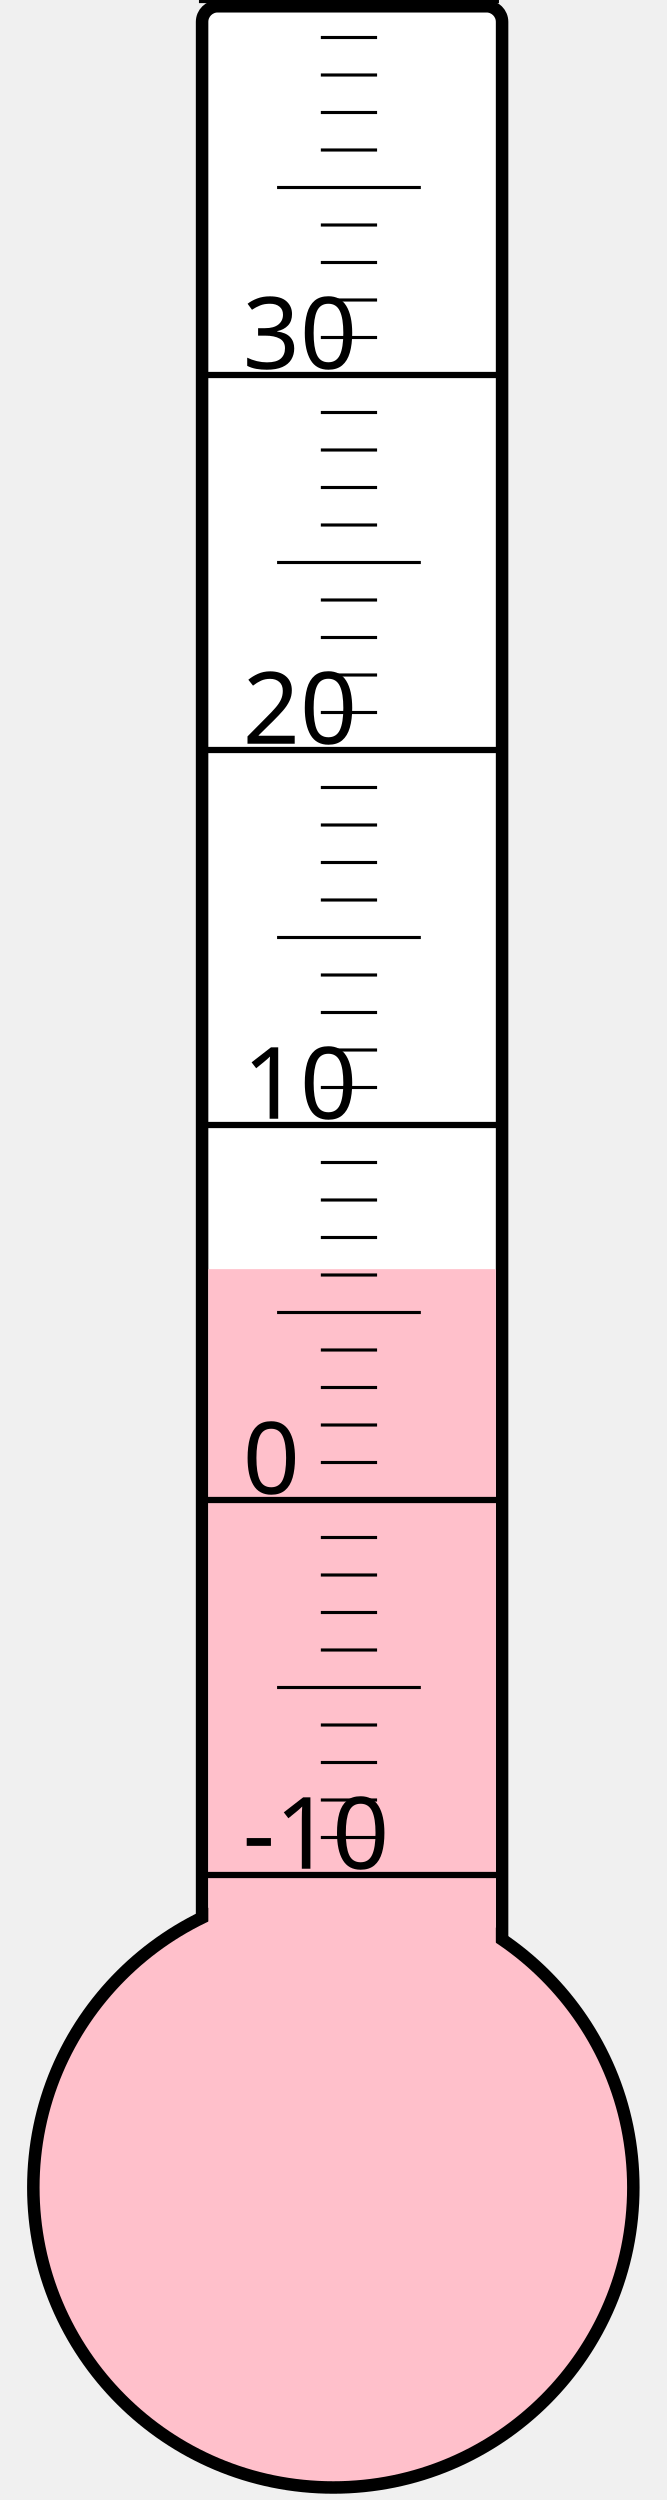
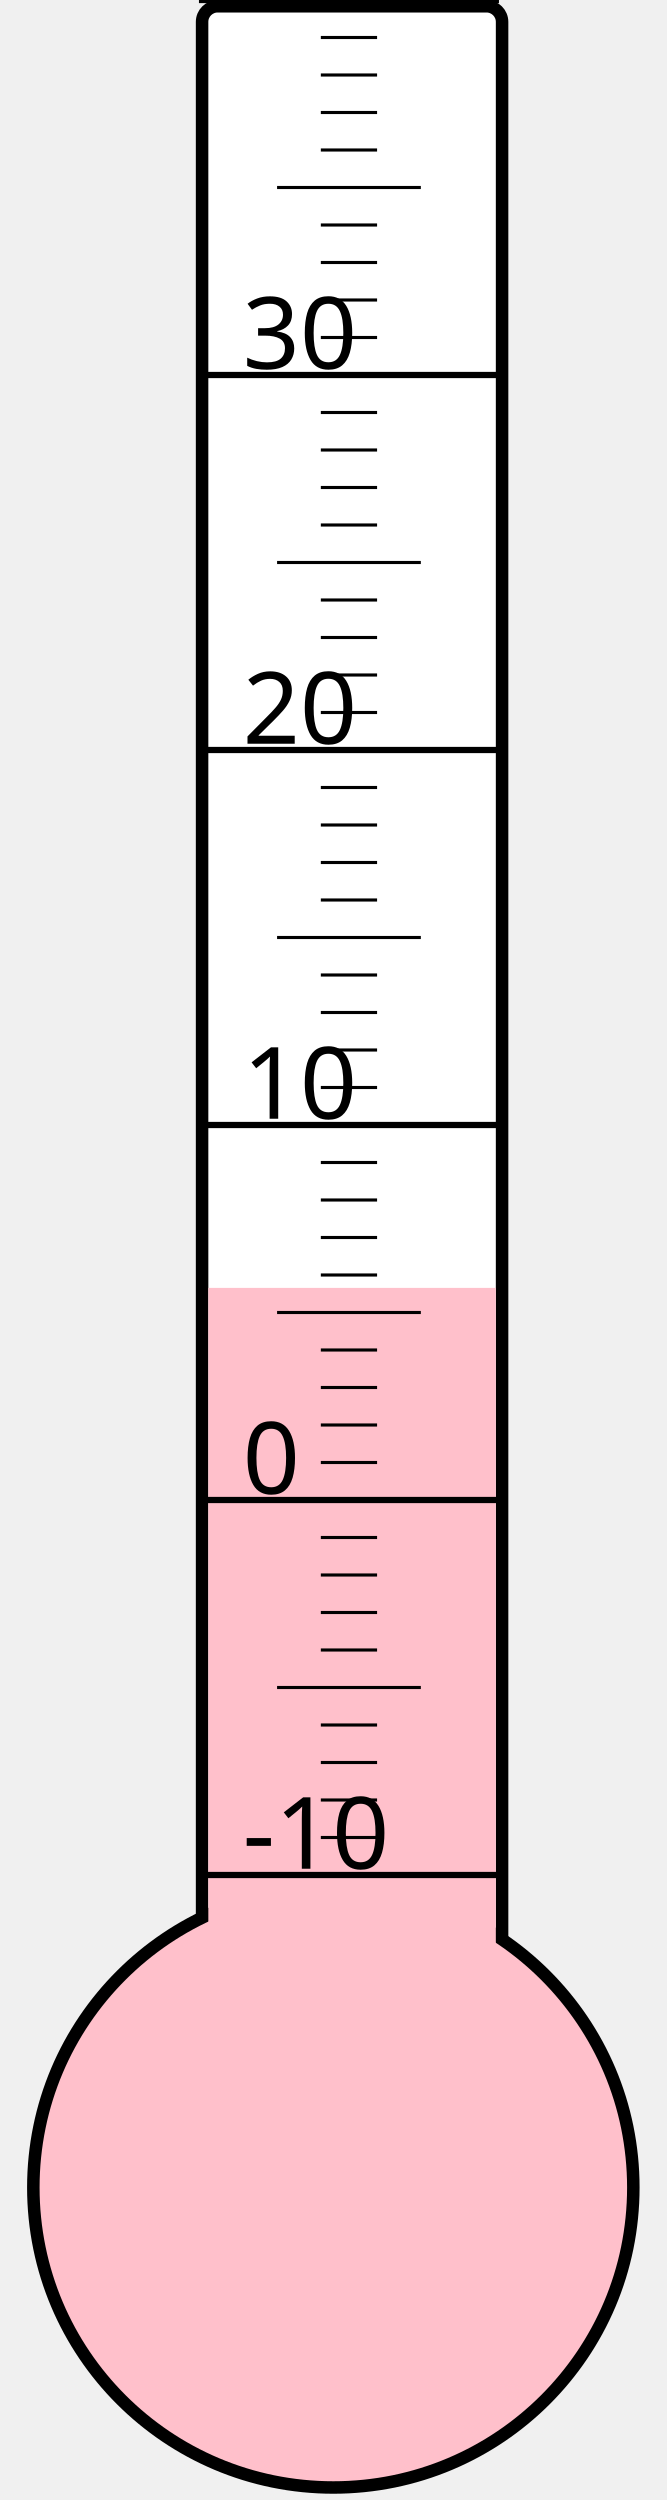
<svg xmlns="http://www.w3.org/2000/svg" width="40px" height="150px" viewBox="0 0 200 800">
  <rect width="200" height="800" x="0" y="0" style="fill: #ffffeb; fill-opacity: 0;" />
  <rect width="96" height="680" x="58" y="2" rx="5" ry="5" style="fill: white; fill-opacity: 1; stroke: black; stroke-width: 4;" />
  <circle cx="100" cy="700" r="96" style="fill: pink; stroke: black; stroke-width: 4;" />
-   <rect width="92" height="293.875" x="60" y="406.125" style="fill: pink; fill-opacity: 1; stroke-width: 0;" />
+   <rect width="92" height="287.875" x="60" y="412.125" style="fill: pink; fill-opacity: 1; stroke-width: 0;" />
  <text x="71" y="598" style="font-family: sans-serif; font-size: 24pt;">-10</text>
  <text x="71" y="478" style="font-family: sans-serif; font-size: 24pt;">0</text>
  <text x="71" y="358" style="font-family: sans-serif; font-size: 24pt;">10</text>
  <text x="71" y="238" style="font-family: sans-serif; font-size: 24pt;">20</text>
  <text x="71" y="118" style="font-family: sans-serif; font-size: 24pt;">30</text>
  <g style="stroke: black;">
    <line x1="57" y1="600" x2="153" y2="600" style="stroke-width: 2;" />
    <line x1="96" y1="588" x2="114" y2="588" style="stroke-width: 1;" />
    <line x1="96" y1="576" x2="114" y2="576" style="stroke-width: 1;" />
    <line x1="96" y1="564" x2="114" y2="564" style="stroke-width: 1;" />
    <line x1="96" y1="552" x2="114" y2="552" style="stroke-width: 1;" />
    <line x1="82" y1="540" x2="128" y2="540" style="stroke-width: 1;" />
    <line x1="96" y1="528" x2="114" y2="528" style="stroke-width: 1;" />
    <line x1="96" y1="516" x2="114" y2="516" style="stroke-width: 1;" />
    <line x1="96" y1="504" x2="114" y2="504" style="stroke-width: 1;" />
    <line x1="96" y1="492" x2="114" y2="492" style="stroke-width: 1;" />
    <line x1="57" y1="480" x2="153" y2="480" style="stroke-width: 2;" />
    <line x1="96" y1="468" x2="114" y2="468" style="stroke-width: 1;" />
    <line x1="96" y1="456" x2="114" y2="456" style="stroke-width: 1;" />
    <line x1="96" y1="444" x2="114" y2="444" style="stroke-width: 1;" />
    <line x1="96" y1="432" x2="114" y2="432" style="stroke-width: 1;" />
    <line x1="82" y1="420" x2="128" y2="420" style="stroke-width: 1;" />
    <line x1="96" y1="408" x2="114" y2="408" style="stroke-width: 1;" />
    <line x1="96" y1="396" x2="114" y2="396" style="stroke-width: 1;" />
    <line x1="96" y1="384" x2="114" y2="384" style="stroke-width: 1;" />
    <line x1="96" y1="372" x2="114" y2="372" style="stroke-width: 1;" />
    <line x1="57" y1="360" x2="153" y2="360" style="stroke-width: 2;" />
    <line x1="96" y1="348" x2="114" y2="348" style="stroke-width: 1;" />
    <line x1="96" y1="336" x2="114" y2="336" style="stroke-width: 1;" />
    <line x1="96" y1="324" x2="114" y2="324" style="stroke-width: 1;" />
    <line x1="96" y1="312" x2="114" y2="312" style="stroke-width: 1;" />
    <line x1="82" y1="300" x2="128" y2="300" style="stroke-width: 1;" />
    <line x1="96" y1="288" x2="114" y2="288" style="stroke-width: 1;" />
    <line x1="96" y1="276" x2="114" y2="276" style="stroke-width: 1;" />
    <line x1="96" y1="264" x2="114" y2="264" style="stroke-width: 1;" />
    <line x1="96" y1="252" x2="114" y2="252" style="stroke-width: 1;" />
    <line x1="57" y1="240" x2="153" y2="240" style="stroke-width: 2;" />
    <line x1="96" y1="228" x2="114" y2="228" style="stroke-width: 1;" />
    <line x1="96" y1="216" x2="114" y2="216" style="stroke-width: 1;" />
    <line x1="96" y1="204" x2="114" y2="204" style="stroke-width: 1;" />
    <line x1="96" y1="192" x2="114" y2="192" style="stroke-width: 1;" />
    <line x1="82" y1="180" x2="128" y2="180" style="stroke-width: 1;" />
    <line x1="96" y1="168" x2="114" y2="168" style="stroke-width: 1;" />
    <line x1="96" y1="156" x2="114" y2="156" style="stroke-width: 1;" />
    <line x1="96" y1="144" x2="114" y2="144" style="stroke-width: 1;" />
    <line x1="96" y1="132" x2="114" y2="132" style="stroke-width: 1;" />
    <line x1="57" y1="120" x2="153" y2="120" style="stroke-width: 2;" />
    <line x1="96" y1="108" x2="114" y2="108" style="stroke-width: 1;" />
    <line x1="96" y1="96" x2="114" y2="96" style="stroke-width: 1;" />
    <line x1="96" y1="84" x2="114" y2="84" style="stroke-width: 1;" />
    <line x1="96" y1="72" x2="114" y2="72" style="stroke-width: 1;" />
    <line x1="82" y1="60" x2="128" y2="60" style="stroke-width: 1;" />
    <line x1="96" y1="48" x2="114" y2="48" style="stroke-width: 1;" />
    <line x1="96" y1="36" x2="114" y2="36" style="stroke-width: 1;" />
    <line x1="96" y1="24" x2="114" y2="24" style="stroke-width: 1;" />
    <line x1="96" y1="12" x2="114" y2="12" style="stroke-width: 1;" />
    <line x1="57" y1="0" x2="153" y2="0" style="stroke-width: 2;" />
  </g>
</svg>
